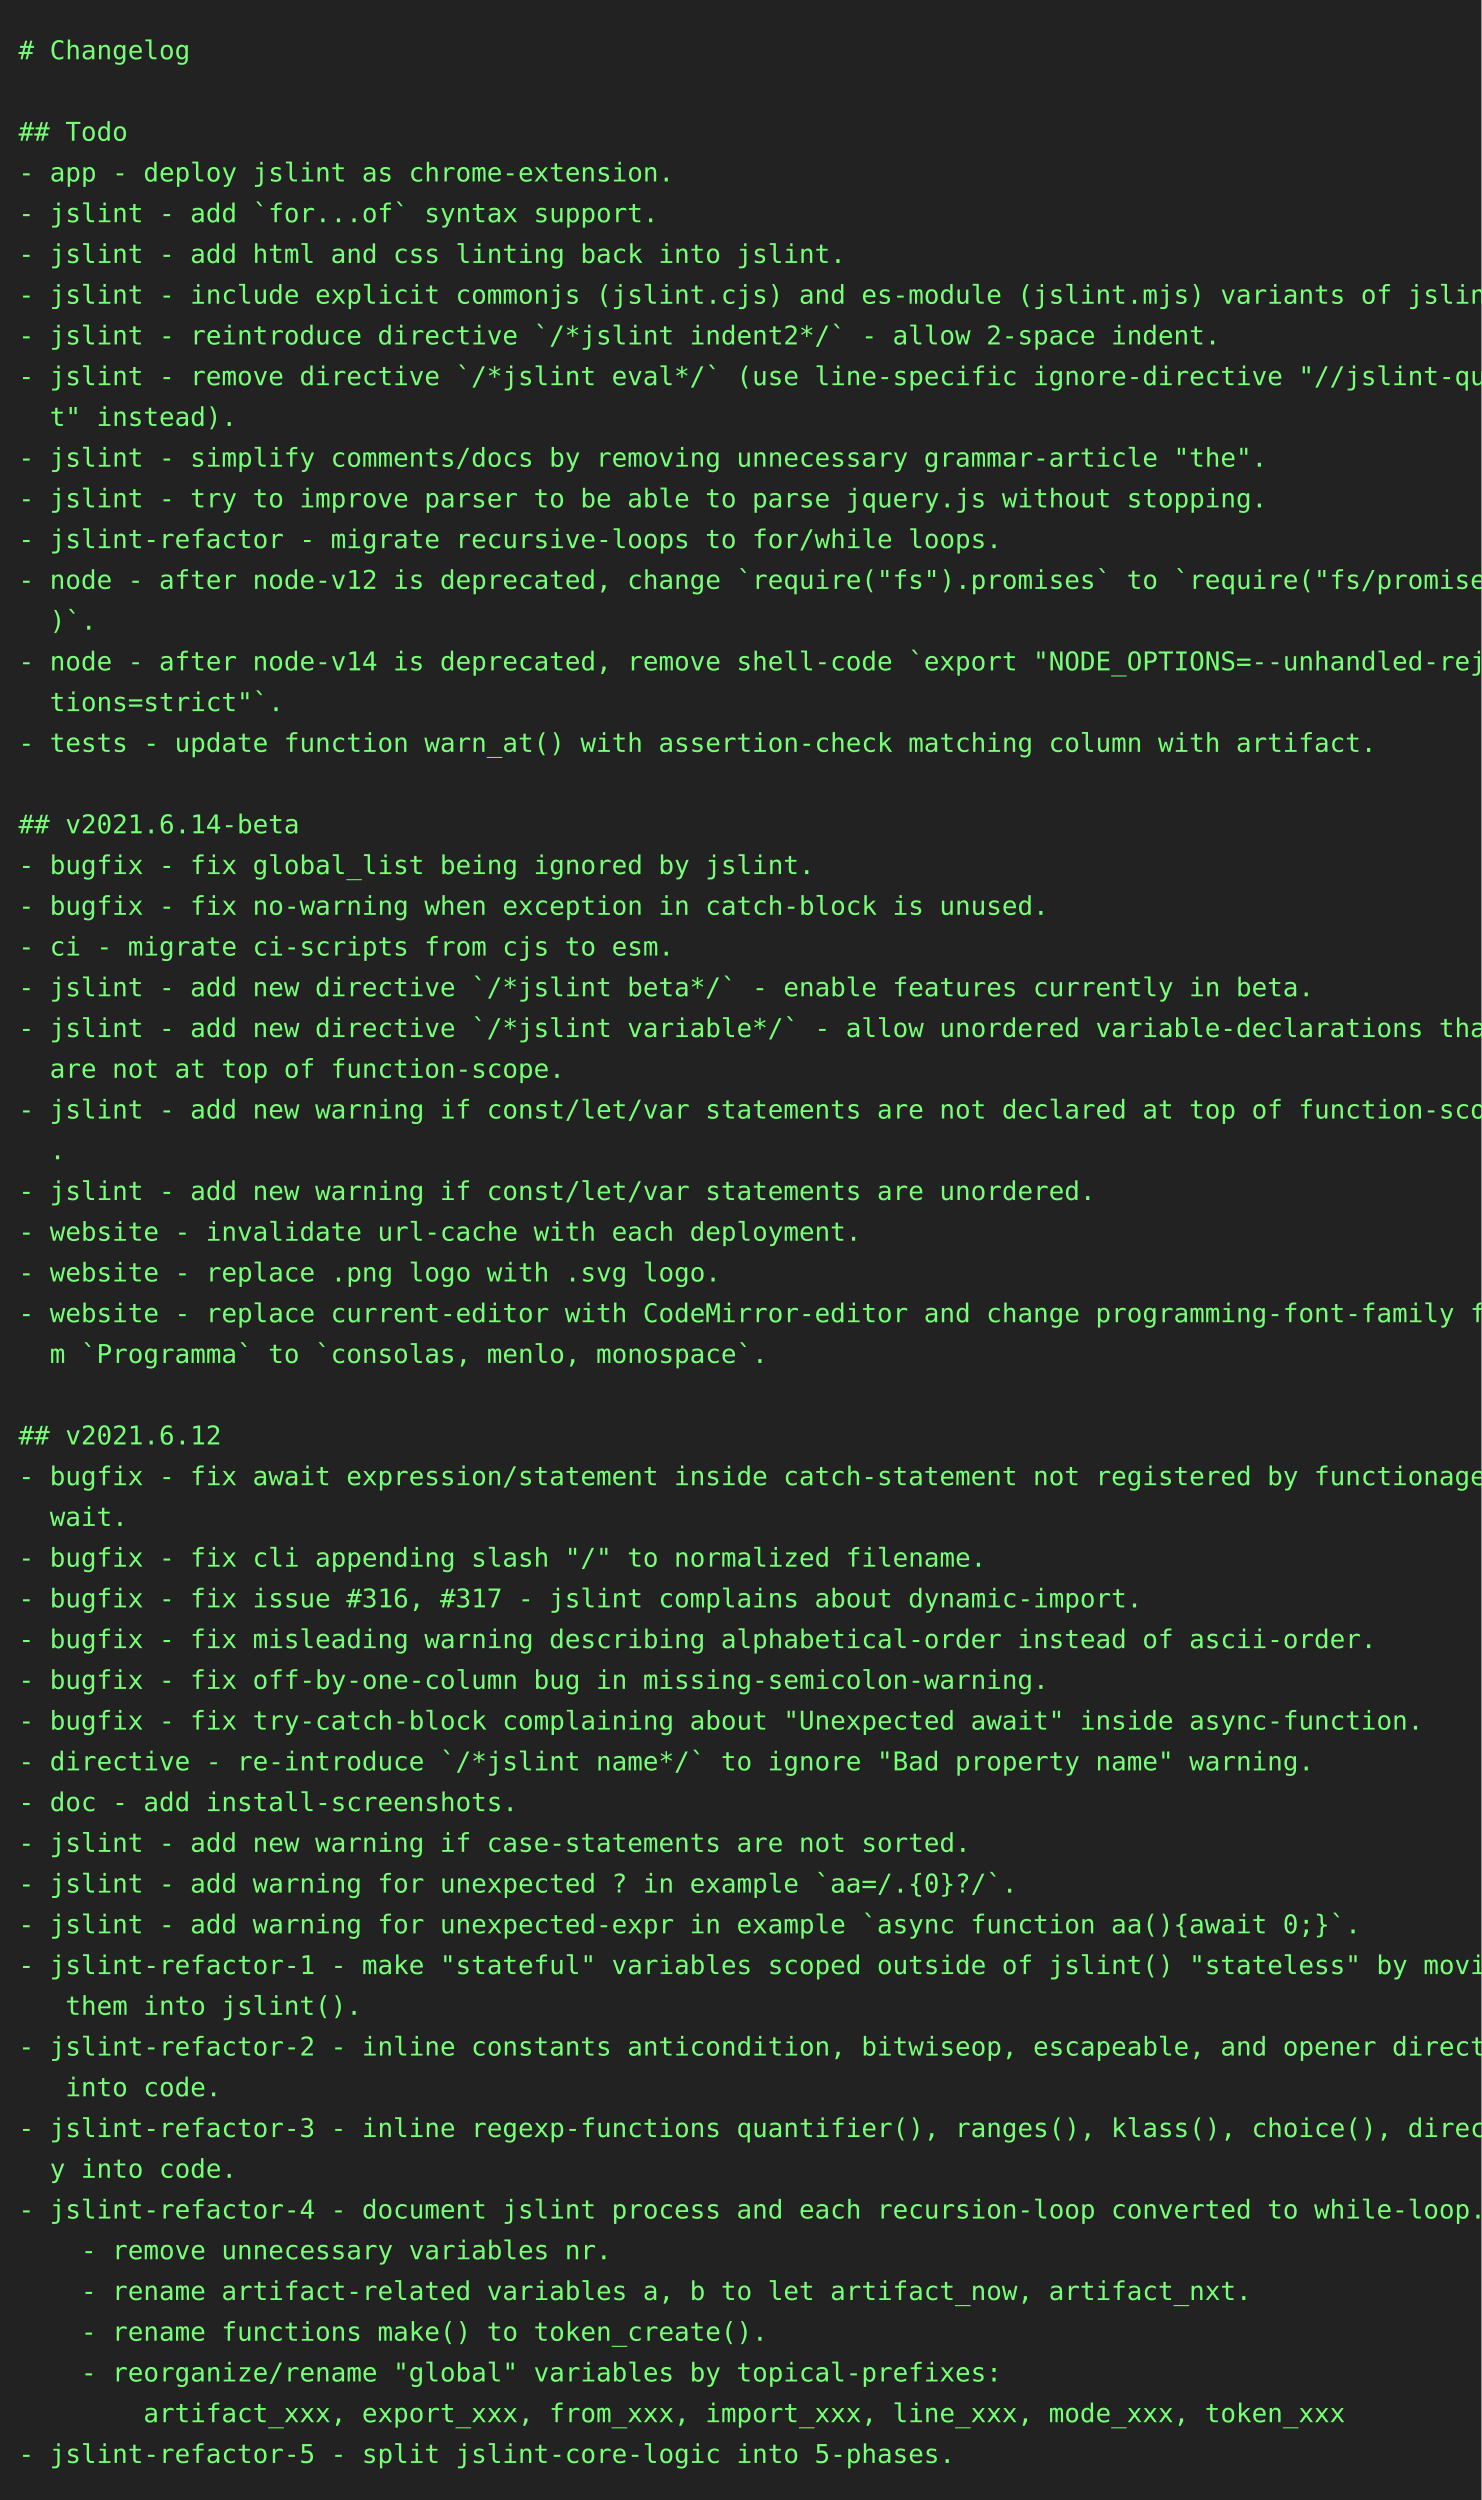
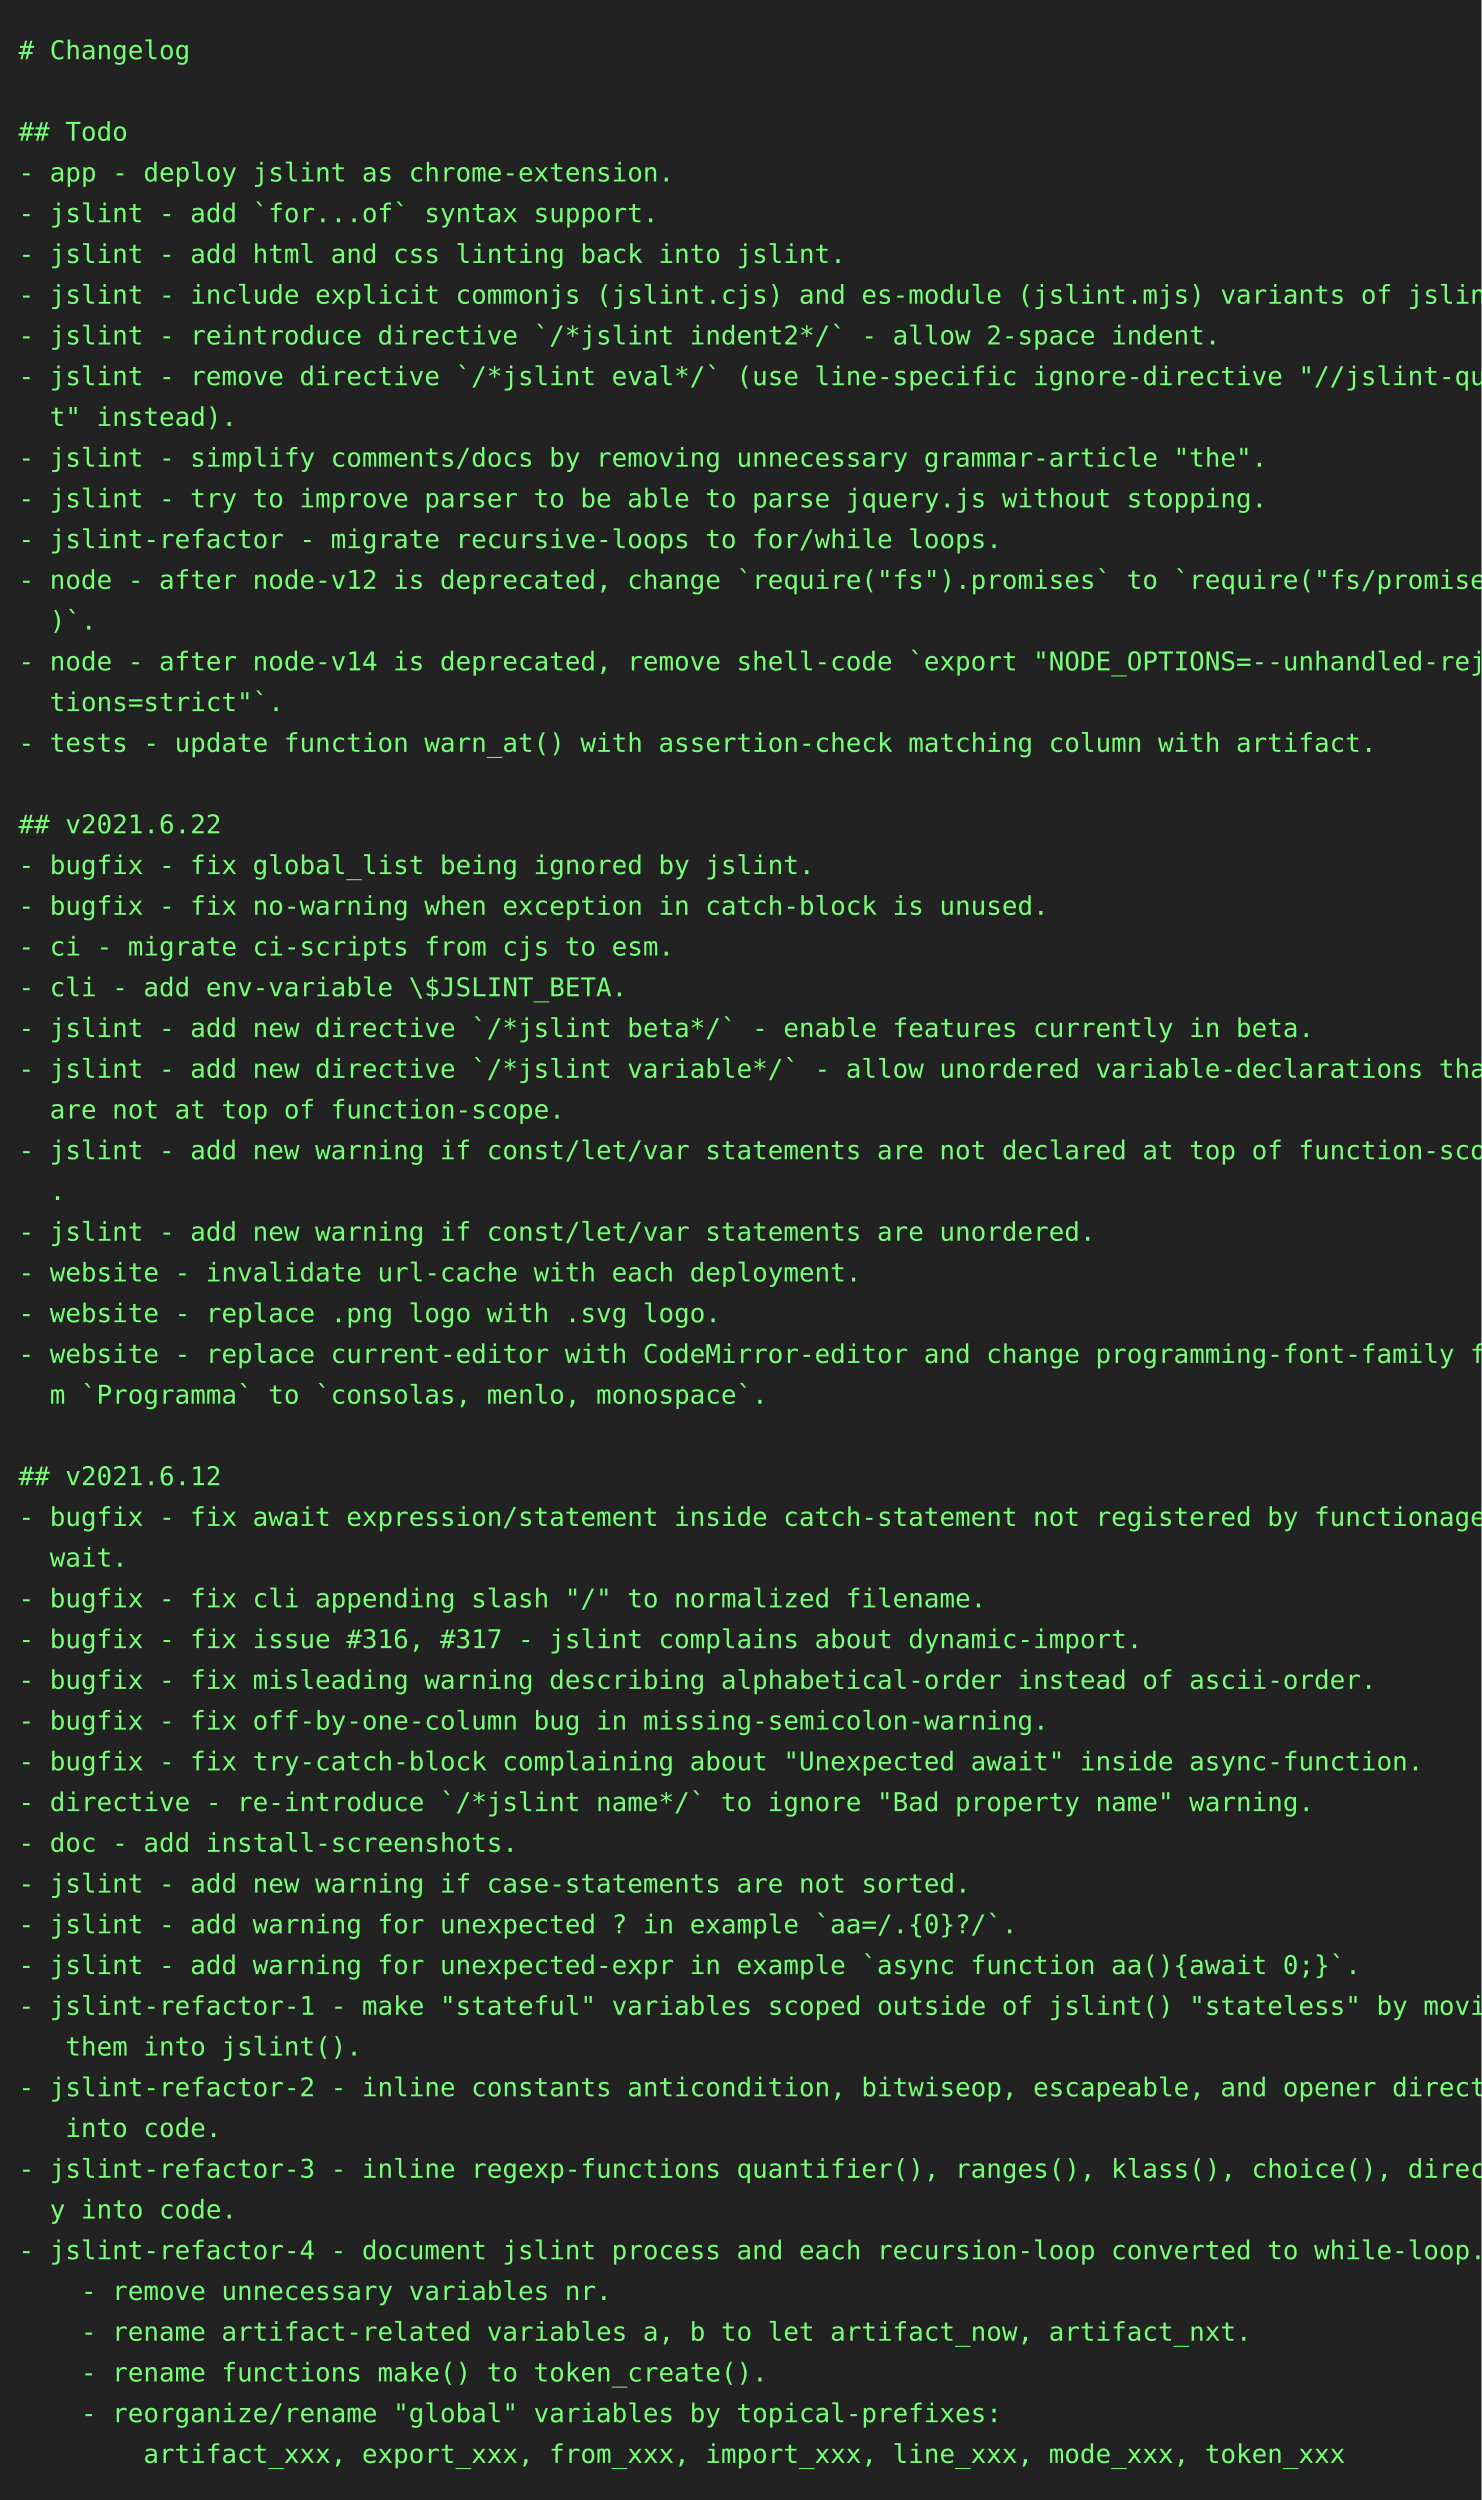
<svg xmlns="http://www.w3.org/2000/svg" height="1350" width="800">
  <rect height="1350" fill="#222" width="800" />
  <text fill="#7f7" font-family="consolas, menlo, monospace" font-size="14" xml:space="preserve">
    <tspan lengthAdjust="spacingAndGlyphs" textLength="768" x="10" y="32"># Changelog                                                                                      </tspan>
    <tspan lengthAdjust="spacingAndGlyphs" textLength="768" x="10" y="54">                                                                                                 </tspan>
    <tspan lengthAdjust="spacingAndGlyphs" textLength="768" x="10" y="76">## Todo                                                                                          </tspan>
    <tspan lengthAdjust="spacingAndGlyphs" textLength="768" x="10" y="98">- app - deploy jslint as chrome-extension.                                                       </tspan>
    <tspan lengthAdjust="spacingAndGlyphs" textLength="768" x="10" y="120">- jslint - add `for...of` syntax support.                                                        </tspan>
    <tspan lengthAdjust="spacingAndGlyphs" textLength="768" x="10" y="142">- jslint - add html and css linting back into jslint.                                            </tspan>
    <tspan lengthAdjust="spacingAndGlyphs" textLength="768" x="10" y="164">- jslint - include explicit commonjs (jslint.cjs) and es-module (jslint.mjs) variants of jslint. </tspan>
    <tspan lengthAdjust="spacingAndGlyphs" textLength="768" x="10" y="186">- jslint - reintroduce directive `/*jslint indent2*/` - allow 2-space indent.                    </tspan>
    <tspan lengthAdjust="spacingAndGlyphs" textLength="768" x="10" y="208">- jslint - remove directive `/*jslint eval*/` (use line-specific ignore-directive "//jslint-quie\</tspan>
    <tspan lengthAdjust="spacingAndGlyphs" textLength="768" x="10" y="230">  t" instead).                                                                                   </tspan>
    <tspan lengthAdjust="spacingAndGlyphs" textLength="768" x="10" y="252">- jslint - simplify comments/docs by removing unnecessary grammar-article "the".                 </tspan>
    <tspan lengthAdjust="spacingAndGlyphs" textLength="768" x="10" y="274">- jslint - try to improve parser to be able to parse jquery.js without stopping.                 </tspan>
    <tspan lengthAdjust="spacingAndGlyphs" textLength="768" x="10" y="296">- jslint-refactor - migrate recursive-loops to for/while loops.                                  </tspan>
    <tspan lengthAdjust="spacingAndGlyphs" textLength="768" x="10" y="318">- node - after node-v12 is deprecated, change `require("fs").promises` to `require("fs/promises"\</tspan>
    <tspan lengthAdjust="spacingAndGlyphs" textLength="768" x="10" y="340">  )`.                                                                                            </tspan>
    <tspan lengthAdjust="spacingAndGlyphs" textLength="768" x="10" y="362">- node - after node-v14 is deprecated, remove shell-code `export "NODE_OPTIONS=--unhandled-rejec\</tspan>
    <tspan lengthAdjust="spacingAndGlyphs" textLength="768" x="10" y="384">  tions=strict"`.                                                                                </tspan>
    <tspan lengthAdjust="spacingAndGlyphs" textLength="768" x="10" y="406">- tests - update function warn_at() with assertion-check matching column with artifact.          </tspan>
    <tspan lengthAdjust="spacingAndGlyphs" textLength="768" x="10" y="428">                                                                                                 </tspan>
-     <tspan lengthAdjust="spacingAndGlyphs" textLength="768" x="10" y="450">## v2021.6.14-beta                                                                               </tspan>
+     <tspan lengthAdjust="spacingAndGlyphs" textLength="768" x="10" y="450">## v2021.6.22                                                                                    </tspan>
    <tspan lengthAdjust="spacingAndGlyphs" textLength="768" x="10" y="472">- bugfix - fix global_list being ignored by jslint.                                              </tspan>
    <tspan lengthAdjust="spacingAndGlyphs" textLength="768" x="10" y="494">- bugfix - fix no-warning when exception in catch-block is unused.                               </tspan>
    <tspan lengthAdjust="spacingAndGlyphs" textLength="768" x="10" y="516">- ci - migrate ci-scripts from cjs to esm.                                                       </tspan>
-     <tspan lengthAdjust="spacingAndGlyphs" textLength="768" x="10" y="538">- jslint - add new directive `/*jslint beta*/` - enable features currently in beta.              </tspan>
-     <tspan lengthAdjust="spacingAndGlyphs" textLength="768" x="10" y="560">- jslint - add new directive `/*jslint variable*/` - allow unordered variable-declarations that \</tspan>
-     <tspan lengthAdjust="spacingAndGlyphs" textLength="768" x="10" y="582">  are not at top of function-scope.                                                              </tspan>
-     <tspan lengthAdjust="spacingAndGlyphs" textLength="768" x="10" y="604">- jslint - add new warning if const/let/var statements are not declared at top of function-scope\</tspan>
-     <tspan lengthAdjust="spacingAndGlyphs" textLength="768" x="10" y="626">  .                                                                                              </tspan>
-     <tspan lengthAdjust="spacingAndGlyphs" textLength="768" x="10" y="648">- jslint - add new warning if const/let/var statements are unordered.                            </tspan>
-     <tspan lengthAdjust="spacingAndGlyphs" textLength="768" x="10" y="670">- website - invalidate url-cache with each deployment.                                           </tspan>
-     <tspan lengthAdjust="spacingAndGlyphs" textLength="768" x="10" y="692">- website - replace .png logo with .svg logo.                                                    </tspan>
-     <tspan lengthAdjust="spacingAndGlyphs" textLength="768" x="10" y="714">- website - replace current-editor with CodeMirror-editor and change programming-font-family fro\</tspan>
-     <tspan lengthAdjust="spacingAndGlyphs" textLength="768" x="10" y="736">  m `Programma` to `consolas, menlo, monospace`.                                                 </tspan>
-     <tspan lengthAdjust="spacingAndGlyphs" textLength="768" x="10" y="758">                                                                                                 </tspan>
-     <tspan lengthAdjust="spacingAndGlyphs" textLength="768" x="10" y="780">## v2021.6.12                                                                                    </tspan>
-     <tspan lengthAdjust="spacingAndGlyphs" textLength="768" x="10" y="802">- bugfix - fix await expression/statement inside catch-statement not registered by functionage.a\</tspan>
-     <tspan lengthAdjust="spacingAndGlyphs" textLength="768" x="10" y="824">  wait.                                                                                          </tspan>
-     <tspan lengthAdjust="spacingAndGlyphs" textLength="768" x="10" y="846">- bugfix - fix cli appending slash "/" to normalized filename.                                   </tspan>
-     <tspan lengthAdjust="spacingAndGlyphs" textLength="768" x="10" y="868">- bugfix - fix issue #316, #317 - jslint complains about dynamic-import.                         </tspan>
-     <tspan lengthAdjust="spacingAndGlyphs" textLength="768" x="10" y="890">- bugfix - fix misleading warning describing alphabetical-order instead of ascii-order.          </tspan>
-     <tspan lengthAdjust="spacingAndGlyphs" textLength="768" x="10" y="912">- bugfix - fix off-by-one-column bug in missing-semicolon-warning.                               </tspan>
-     <tspan lengthAdjust="spacingAndGlyphs" textLength="768" x="10" y="934">- bugfix - fix try-catch-block complaining about "Unexpected await" inside async-function.       </tspan>
-     <tspan lengthAdjust="spacingAndGlyphs" textLength="768" x="10" y="956">- directive - re-introduce `/*jslint name*/` to ignore "Bad property name" warning.              </tspan>
-     <tspan lengthAdjust="spacingAndGlyphs" textLength="768" x="10" y="978">- doc - add install-screenshots.                                                                 </tspan>
-     <tspan lengthAdjust="spacingAndGlyphs" textLength="768" x="10" y="1000">- jslint - add new warning if case-statements are not sorted.                                    </tspan>
-     <tspan lengthAdjust="spacingAndGlyphs" textLength="768" x="10" y="1022">- jslint - add warning for unexpected ? in example `aa=/.{0}?/`.                                 </tspan>
-     <tspan lengthAdjust="spacingAndGlyphs" textLength="768" x="10" y="1044">- jslint - add warning for unexpected-expr in example `async function aa(){await 0;}`.           </tspan>
-     <tspan lengthAdjust="spacingAndGlyphs" textLength="768" x="10" y="1066">- jslint-refactor-1 - make "stateful" variables scoped outside of jslint() "stateless" by moving\</tspan>
-     <tspan lengthAdjust="spacingAndGlyphs" textLength="768" x="10" y="1088">   them into jslint().                                                                           </tspan>
-     <tspan lengthAdjust="spacingAndGlyphs" textLength="768" x="10" y="1110">- jslint-refactor-2 - inline constants anticondition, bitwiseop, escapeable, and opener directly\</tspan>
-     <tspan lengthAdjust="spacingAndGlyphs" textLength="768" x="10" y="1132">   into code.                                                                                    </tspan>
-     <tspan lengthAdjust="spacingAndGlyphs" textLength="768" x="10" y="1154">- jslint-refactor-3 - inline regexp-functions quantifier(), ranges(), klass(), choice(), directl\</tspan>
-     <tspan lengthAdjust="spacingAndGlyphs" textLength="768" x="10" y="1176">  y into code.                                                                                   </tspan>
-     <tspan lengthAdjust="spacingAndGlyphs" textLength="768" x="10" y="1198">- jslint-refactor-4 - document jslint process and each recursion-loop converted to while-loop.   </tspan>
-     <tspan lengthAdjust="spacingAndGlyphs" textLength="768" x="10" y="1220">    - remove unnecessary variables nr.                                                           </tspan>
-     <tspan lengthAdjust="spacingAndGlyphs" textLength="768" x="10" y="1242">    - rename artifact-related variables a, b to let artifact_now, artifact_nxt.                  </tspan>
-     <tspan lengthAdjust="spacingAndGlyphs" textLength="768" x="10" y="1264">    - rename functions make() to token_create().                                                 </tspan>
-     <tspan lengthAdjust="spacingAndGlyphs" textLength="768" x="10" y="1286">    - reorganize/rename "global" variables by topical-prefixes:                                  </tspan>
-     <tspan lengthAdjust="spacingAndGlyphs" textLength="768" x="10" y="1308">        artifact_xxx, export_xxx, from_xxx, import_xxx, line_xxx, mode_xxx, token_xxx            </tspan>
-     <tspan lengthAdjust="spacingAndGlyphs" textLength="768" x="10" y="1330">- jslint-refactor-5 - split jslint-core-logic into 5-phases.                                     </tspan>
+     <tspan lengthAdjust="spacingAndGlyphs" textLength="768" x="10" y="538">- cli - add env-variable \$JSLINT_BETA.                                                          </tspan>
+     <tspan lengthAdjust="spacingAndGlyphs" textLength="768" x="10" y="560">- jslint - add new directive `/*jslint beta*/` - enable features currently in beta.              </tspan>
+     <tspan lengthAdjust="spacingAndGlyphs" textLength="768" x="10" y="582">- jslint - add new directive `/*jslint variable*/` - allow unordered variable-declarations that \</tspan>
+     <tspan lengthAdjust="spacingAndGlyphs" textLength="768" x="10" y="604">  are not at top of function-scope.                                                              </tspan>
+     <tspan lengthAdjust="spacingAndGlyphs" textLength="768" x="10" y="626">- jslint - add new warning if const/let/var statements are not declared at top of function-scope\</tspan>
+     <tspan lengthAdjust="spacingAndGlyphs" textLength="768" x="10" y="648">  .                                                                                              </tspan>
+     <tspan lengthAdjust="spacingAndGlyphs" textLength="768" x="10" y="670">- jslint - add new warning if const/let/var statements are unordered.                            </tspan>
+     <tspan lengthAdjust="spacingAndGlyphs" textLength="768" x="10" y="692">- website - invalidate url-cache with each deployment.                                           </tspan>
+     <tspan lengthAdjust="spacingAndGlyphs" textLength="768" x="10" y="714">- website - replace .png logo with .svg logo.                                                    </tspan>
+     <tspan lengthAdjust="spacingAndGlyphs" textLength="768" x="10" y="736">- website - replace current-editor with CodeMirror-editor and change programming-font-family fro\</tspan>
+     <tspan lengthAdjust="spacingAndGlyphs" textLength="768" x="10" y="758">  m `Programma` to `consolas, menlo, monospace`.                                                 </tspan>
+     <tspan lengthAdjust="spacingAndGlyphs" textLength="768" x="10" y="780">                                                                                                 </tspan>
+     <tspan lengthAdjust="spacingAndGlyphs" textLength="768" x="10" y="802">## v2021.6.12                                                                                    </tspan>
+     <tspan lengthAdjust="spacingAndGlyphs" textLength="768" x="10" y="824">- bugfix - fix await expression/statement inside catch-statement not registered by functionage.a\</tspan>
+     <tspan lengthAdjust="spacingAndGlyphs" textLength="768" x="10" y="846">  wait.                                                                                          </tspan>
+     <tspan lengthAdjust="spacingAndGlyphs" textLength="768" x="10" y="868">- bugfix - fix cli appending slash "/" to normalized filename.                                   </tspan>
+     <tspan lengthAdjust="spacingAndGlyphs" textLength="768" x="10" y="890">- bugfix - fix issue #316, #317 - jslint complains about dynamic-import.                         </tspan>
+     <tspan lengthAdjust="spacingAndGlyphs" textLength="768" x="10" y="912">- bugfix - fix misleading warning describing alphabetical-order instead of ascii-order.          </tspan>
+     <tspan lengthAdjust="spacingAndGlyphs" textLength="768" x="10" y="934">- bugfix - fix off-by-one-column bug in missing-semicolon-warning.                               </tspan>
+     <tspan lengthAdjust="spacingAndGlyphs" textLength="768" x="10" y="956">- bugfix - fix try-catch-block complaining about "Unexpected await" inside async-function.       </tspan>
+     <tspan lengthAdjust="spacingAndGlyphs" textLength="768" x="10" y="978">- directive - re-introduce `/*jslint name*/` to ignore "Bad property name" warning.              </tspan>
+     <tspan lengthAdjust="spacingAndGlyphs" textLength="768" x="10" y="1000">- doc - add install-screenshots.                                                                 </tspan>
+     <tspan lengthAdjust="spacingAndGlyphs" textLength="768" x="10" y="1022">- jslint - add new warning if case-statements are not sorted.                                    </tspan>
+     <tspan lengthAdjust="spacingAndGlyphs" textLength="768" x="10" y="1044">- jslint - add warning for unexpected ? in example `aa=/.{0}?/`.                                 </tspan>
+     <tspan lengthAdjust="spacingAndGlyphs" textLength="768" x="10" y="1066">- jslint - add warning for unexpected-expr in example `async function aa(){await 0;}`.           </tspan>
+     <tspan lengthAdjust="spacingAndGlyphs" textLength="768" x="10" y="1088">- jslint-refactor-1 - make "stateful" variables scoped outside of jslint() "stateless" by moving\</tspan>
+     <tspan lengthAdjust="spacingAndGlyphs" textLength="768" x="10" y="1110">   them into jslint().                                                                           </tspan>
+     <tspan lengthAdjust="spacingAndGlyphs" textLength="768" x="10" y="1132">- jslint-refactor-2 - inline constants anticondition, bitwiseop, escapeable, and opener directly\</tspan>
+     <tspan lengthAdjust="spacingAndGlyphs" textLength="768" x="10" y="1154">   into code.                                                                                    </tspan>
+     <tspan lengthAdjust="spacingAndGlyphs" textLength="768" x="10" y="1176">- jslint-refactor-3 - inline regexp-functions quantifier(), ranges(), klass(), choice(), directl\</tspan>
+     <tspan lengthAdjust="spacingAndGlyphs" textLength="768" x="10" y="1198">  y into code.                                                                                   </tspan>
+     <tspan lengthAdjust="spacingAndGlyphs" textLength="768" x="10" y="1220">- jslint-refactor-4 - document jslint process and each recursion-loop converted to while-loop.   </tspan>
+     <tspan lengthAdjust="spacingAndGlyphs" textLength="768" x="10" y="1242">    - remove unnecessary variables nr.                                                           </tspan>
+     <tspan lengthAdjust="spacingAndGlyphs" textLength="768" x="10" y="1264">    - rename artifact-related variables a, b to let artifact_now, artifact_nxt.                  </tspan>
+     <tspan lengthAdjust="spacingAndGlyphs" textLength="768" x="10" y="1286">    - rename functions make() to token_create().                                                 </tspan>
+     <tspan lengthAdjust="spacingAndGlyphs" textLength="768" x="10" y="1308">    - reorganize/rename "global" variables by topical-prefixes:                                  </tspan>
+     <tspan lengthAdjust="spacingAndGlyphs" textLength="768" x="10" y="1330">        artifact_xxx, export_xxx, from_xxx, import_xxx, line_xxx, mode_xxx, token_xxx            </tspan>
  </text>
</svg>
